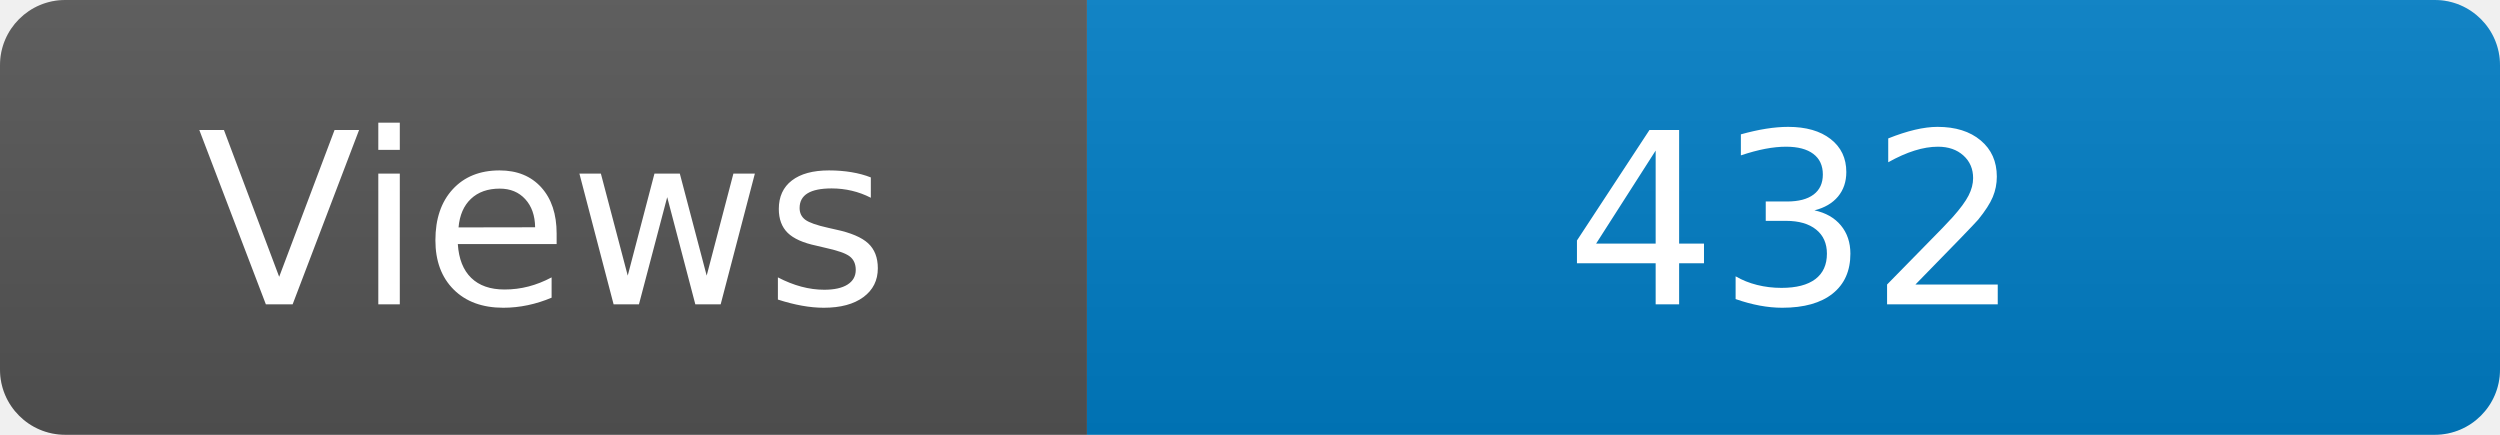
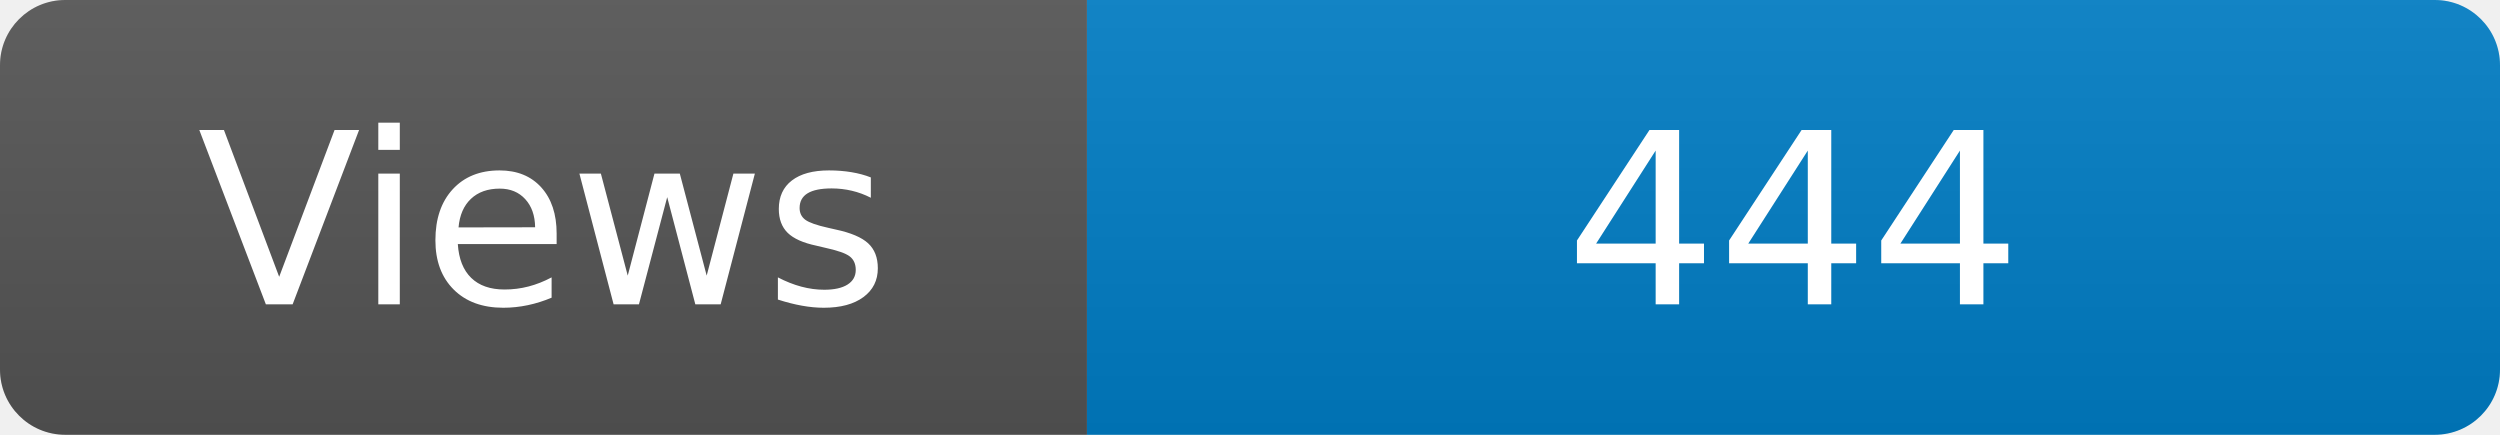
<svg xmlns="http://www.w3.org/2000/svg" width="115" height="20" role="img" aria-label="Maintained?: yes">
  <linearGradient id="s" x2="0" y2="100%">
    <stop offset="0" stop-color="#bbb" stop-opacity=".1" />
    <stop offset="1" stop-opacity=".1" />
  </linearGradient>
  <clipPath id="r">
    <rect width="115" height="20" rx="3" fill="#fff" />
  </clipPath>
  <g clip-path="url(#r)">
    <rect width="50" height="20" fill="#555" />
    <rect x="50" width="160" height="20" fill="#007ec6" />
    <rect width="115" height="20" fill="url(#s)" />
  </g>
  <g fill="#fff" text-anchor="middle" font-family="Verdana,Geneva,DejaVu Sans,sans-serif" font-size="110">
    <text x="250" y="140" transform="scale(.1)" fill="#fff">Views</text>
-     <text x="825" y="140" transform="scale(.1)" fill="#fff">432</text>
+     <text x="825" y="140" transform="scale(.1)" fill="#fff">444</text>
  </g>
</svg>
